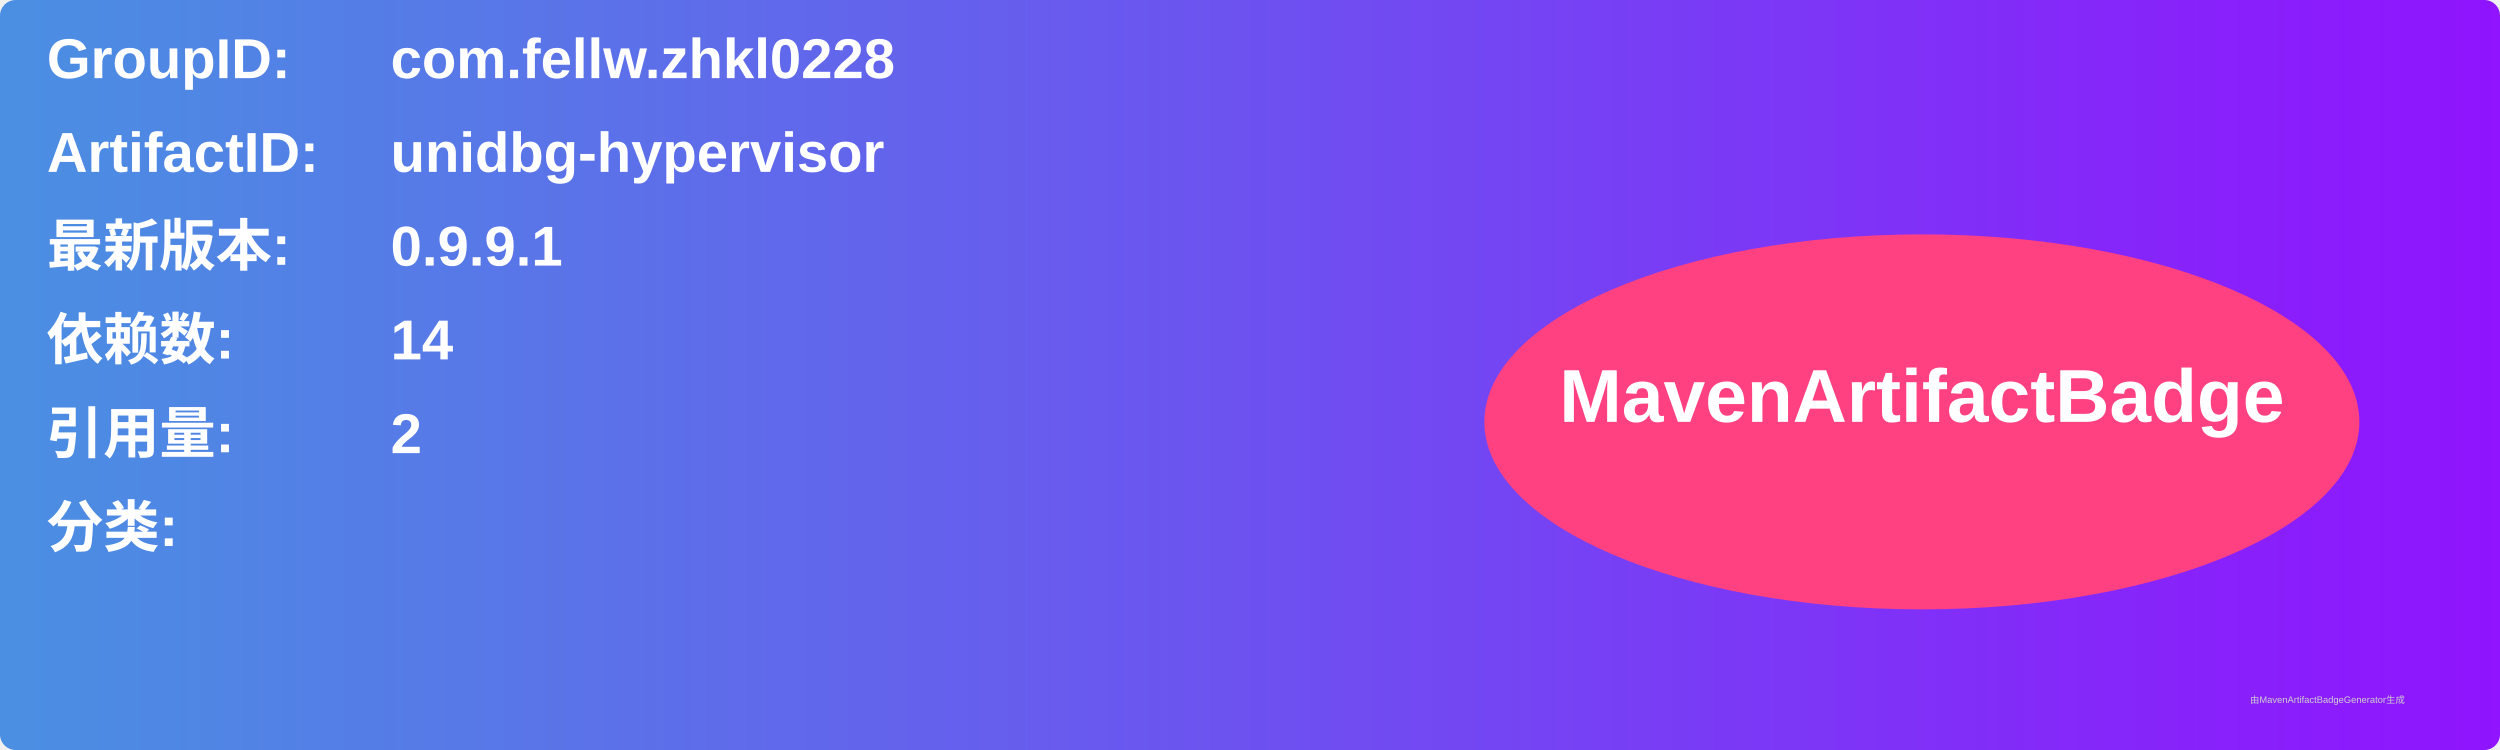
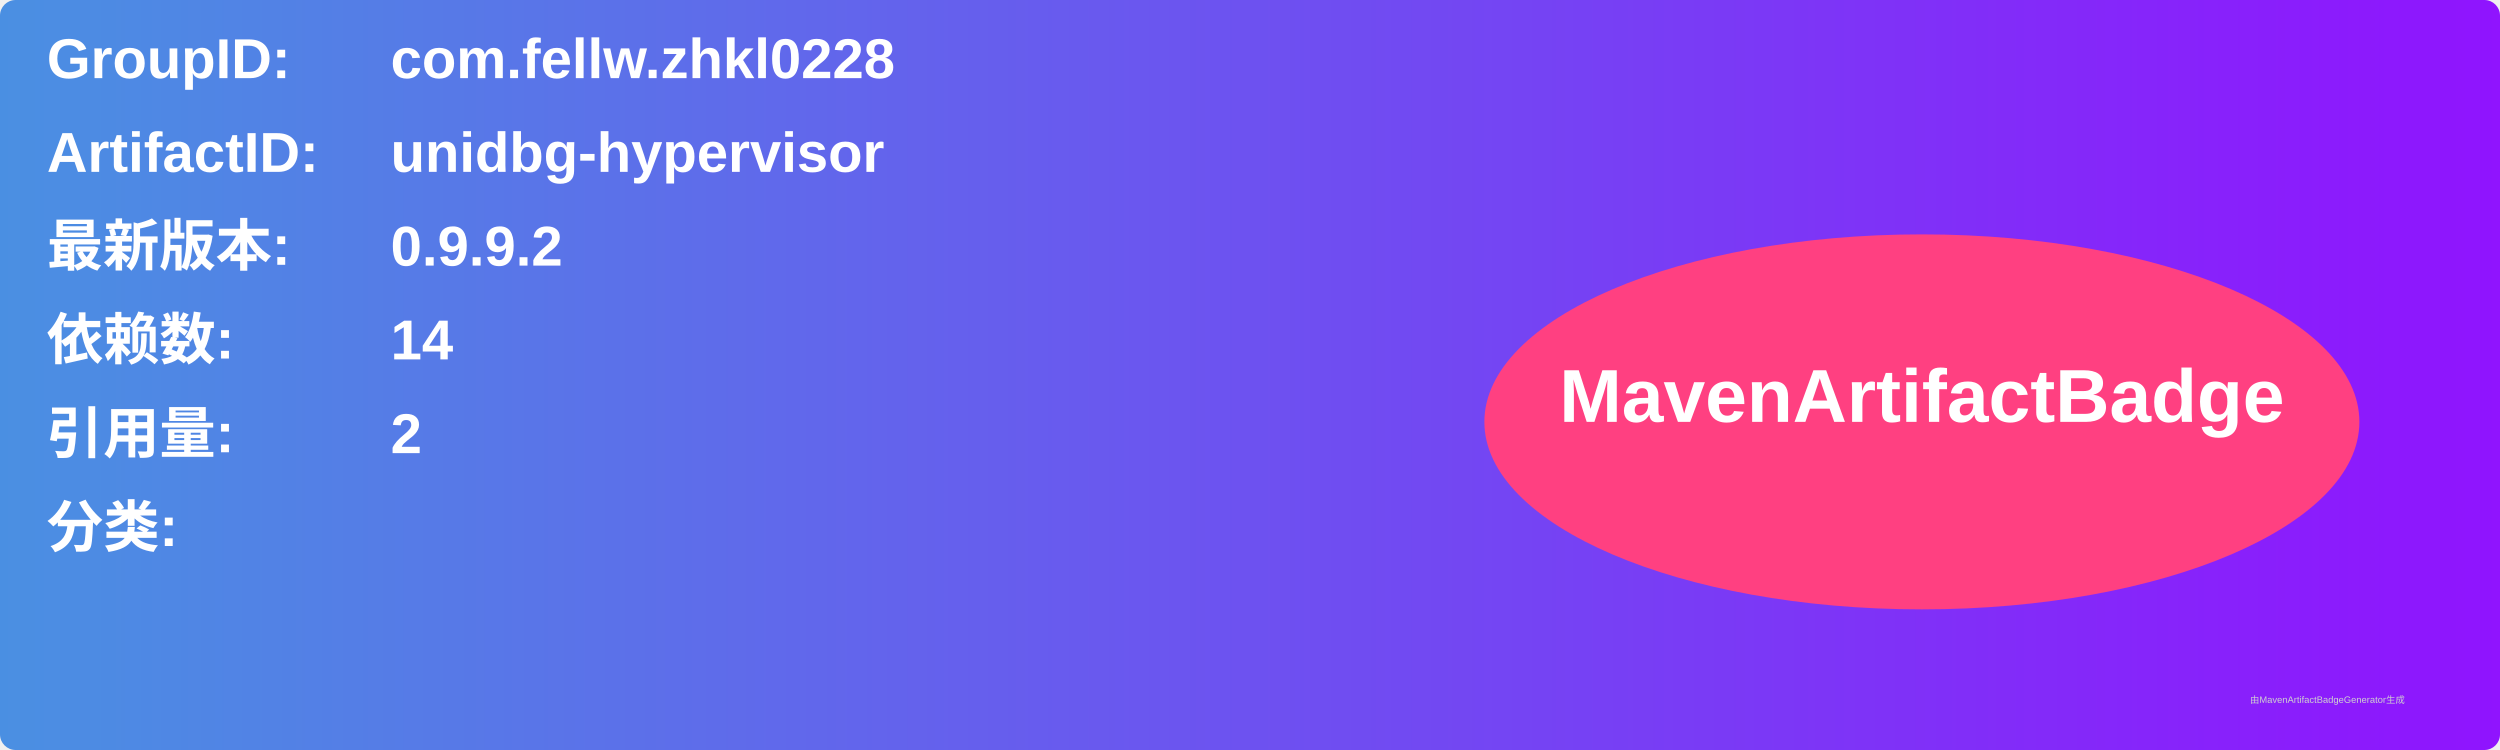
<svg xmlns="http://www.w3.org/2000/svg" width="800" height="240" viewBox="0 0 800 240">
  <linearGradient id="grad" x1="0%" y1="0%" x2="100%" y2="0%">
    <stop offset="0%" stop-color="#4a90e2" />
    <stop offset="100%" stop-color="#9013fe" />
  </linearGradient>
  <rect width="100%" height="100%" rx="5" ry="5" fill="url(#grad)" />
  <g transform="translate(15, 15)">
    <text x="0" y="10" font-family="Arial" font-size="18" fill="white" font-weight="bold" width="260">GroupID:</text>
    <text x="110" y="10" font-family="Arial" font-size="18" fill="white" font-weight="bold" width="460">com.fellw.zhkl0228</text>
    <text x="0" y="40" font-family="Arial" font-size="18" fill="white" font-weight="bold" width="260">ArtifactID:</text>
    <text x="110" y="40" font-family="Arial" font-size="18" fill="white" font-weight="bold" width="460">unidbg-hypervisor</text>
    <text x="0" y="70" font-family="Arial" font-size="18" fill="white" font-weight="bold">最新版本:</text>
    <text x="110" y="70" font-family="Arial" font-size="18" fill="white" font-weight="bold">
-       <tspan font-weight="bold">0.9.9.1</tspan>
+       <tspan font-weight="bold">0.9.9.2</tspan>
    </text>
    <text x="0" y="100" font-family="Arial" font-size="18" fill="white" font-weight="bold">依赖数: </text>
    <text x="110" y="100" font-family="Arial" font-size="18" fill="white">
      <tspan font-weight="bold">14</tspan>
    </text>
    <text x="0" y="130" font-family="Arial" font-size="18" fill="white" font-weight="bold">引用量: </text>
    <text x="110" y="130" font-family="Arial" font-size="18" fill="white">
      <tspan font-weight="bold">2</tspan>
    </text>
    <text x="0" y="160" font-family="Arial" font-size="18" fill="white" font-weight="bold">分类:</text>
    <text x="10" y="190" font-family="Arial" font-size="10" fill="white">
      <tspan font-weight="bold" />
    </text>
    <ellipse cx="600" cy="120" rx="140" ry="60" fill="#ff4081" />
    <text x="600" y="120" text-anchor="middle" font-family="Arial" font-size="24" fill="white" font-weight="bold">MavenArtifactBadge</text>
  </g>
  <text x="720" y="225" font-family="Arial" font-size="3" fill="#d0d0d0">由MavenArtifactBadgeGenerator生成</text>
</svg>
